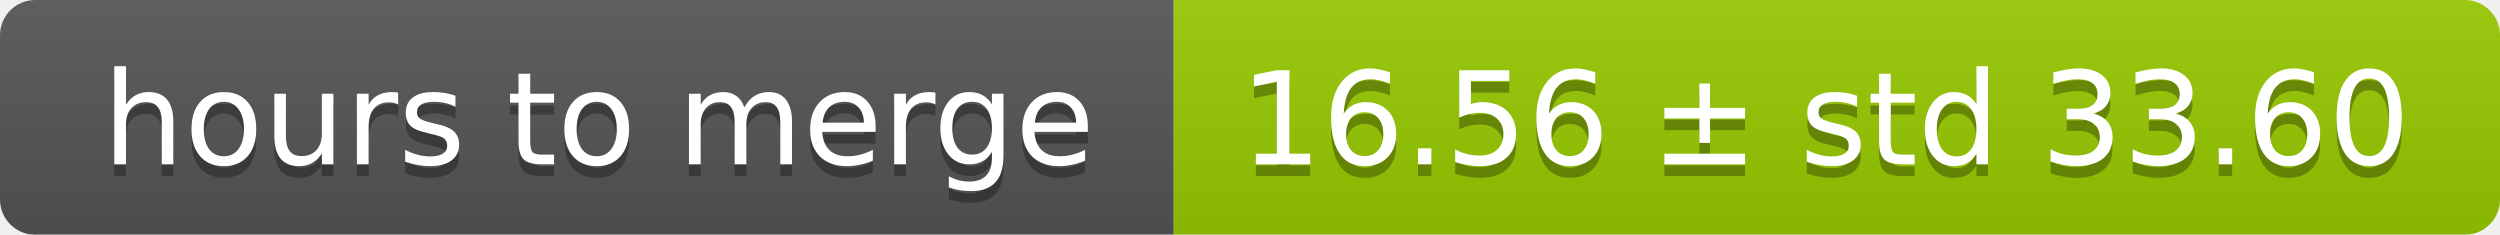
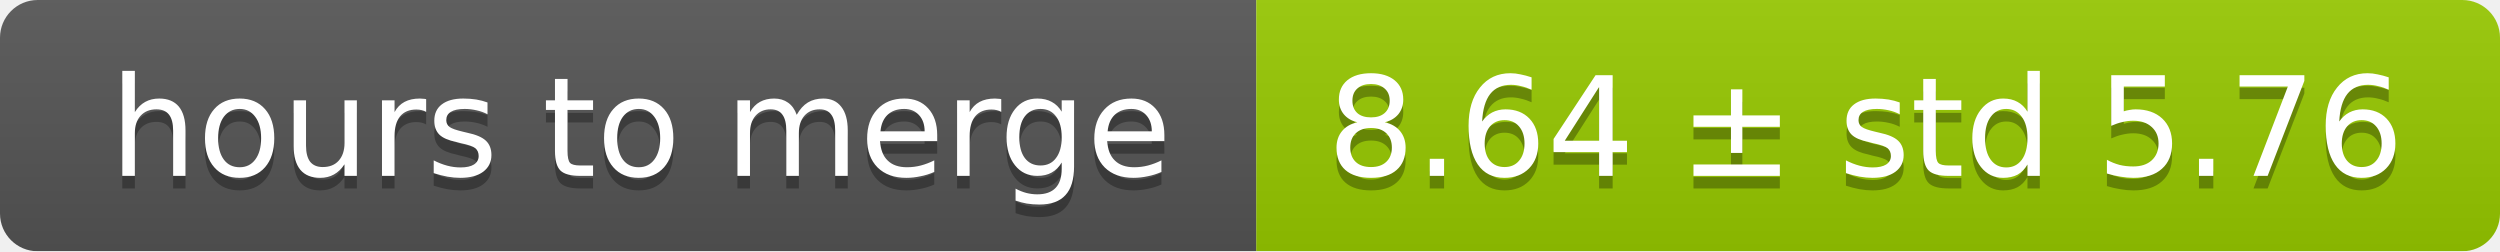
- <svg xmlns="http://www.w3.org/2000/svg" width="213" height="20">
+ <svg xmlns="http://www.w3.org/2000/svg" width="199" height="20">
  <linearGradient id="smooth" x2="0" y2="100%">
    <stop offset="0" stop-color="#bbb" stop-opacity=".1" />
    <stop offset="1" stop-opacity=".1" />
  </linearGradient>
  <mask id="round">
-     <rect width="213" height="20" rx="3" fill="#fff" />
+     <rect width="199" height="20" rx="3" fill="#fff" />
  </mask>
  <g mask="url(#round)">
    <rect width="100" height="20" fill="#555" />
-     <rect x="100" width="113" height="20" fill="#97ca00" />
-     <rect width="213" height="20" fill="url(#smooth)" />
+     <rect x="100" width="99" height="20" fill="#97ca00" />
+     <rect width="199" height="20" fill="url(#smooth)" />
  </g>
  <g fill="#fff" text-anchor="middle" font-family="DejaVu Sans,Verdana,Geneva,sans-serif" font-size="11">
    <text x="51" y="15" fill="#010101" fill-opacity=".3">hours to merge</text>
    <text x="51" y="14">hours to merge</text>
-     <text x="155.5" y="15" fill="#010101" fill-opacity=".3">16.56 ± std 33.60</text>
-     <text x="155.5" y="14">16.56 ± std 33.60</text>
+     <text x="148.5" y="15" fill="#010101" fill-opacity=".3">8.64 ± std 5.76</text>
+     <text x="148.5" y="14">8.64 ± std 5.76</text>
  </g>
</svg>
